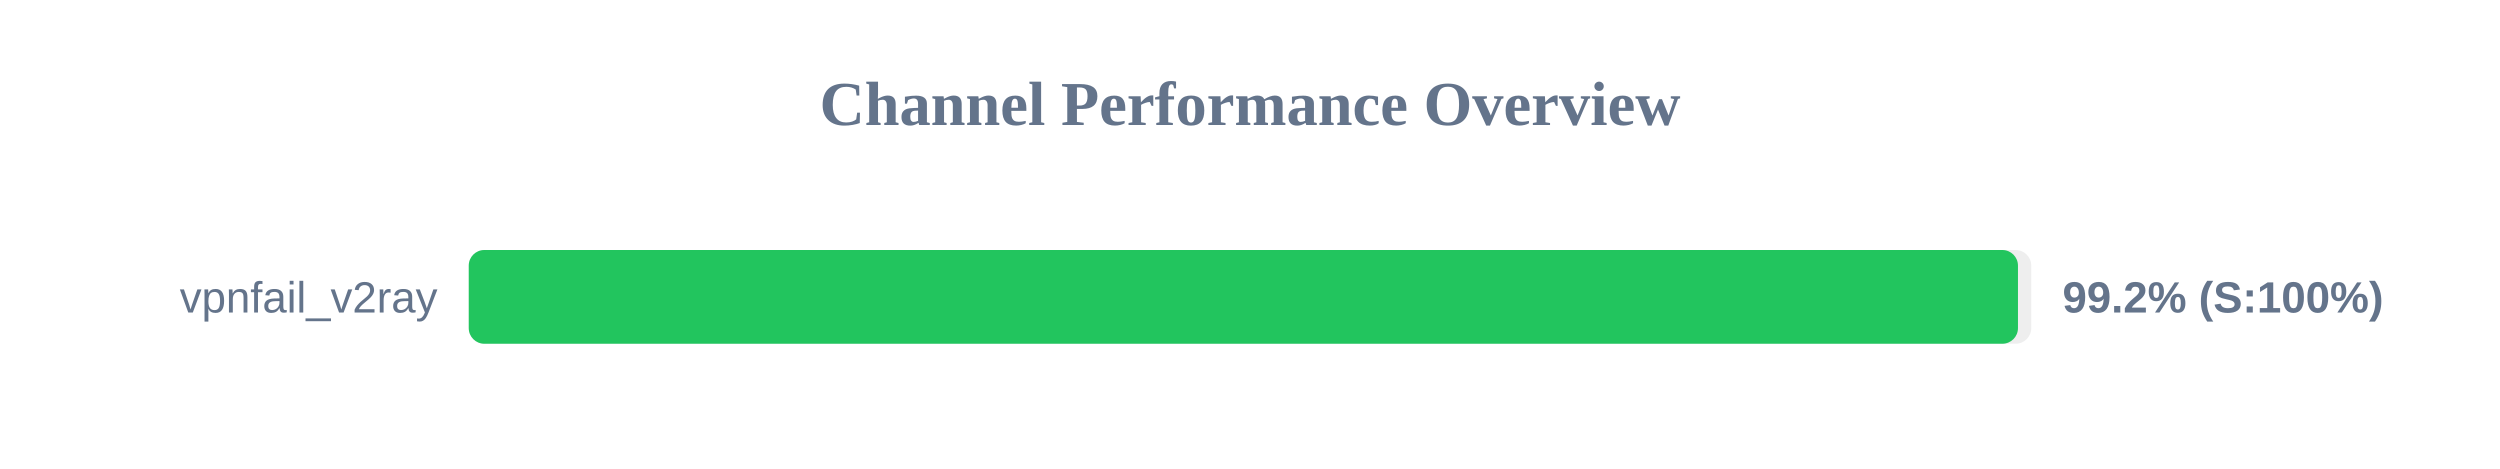
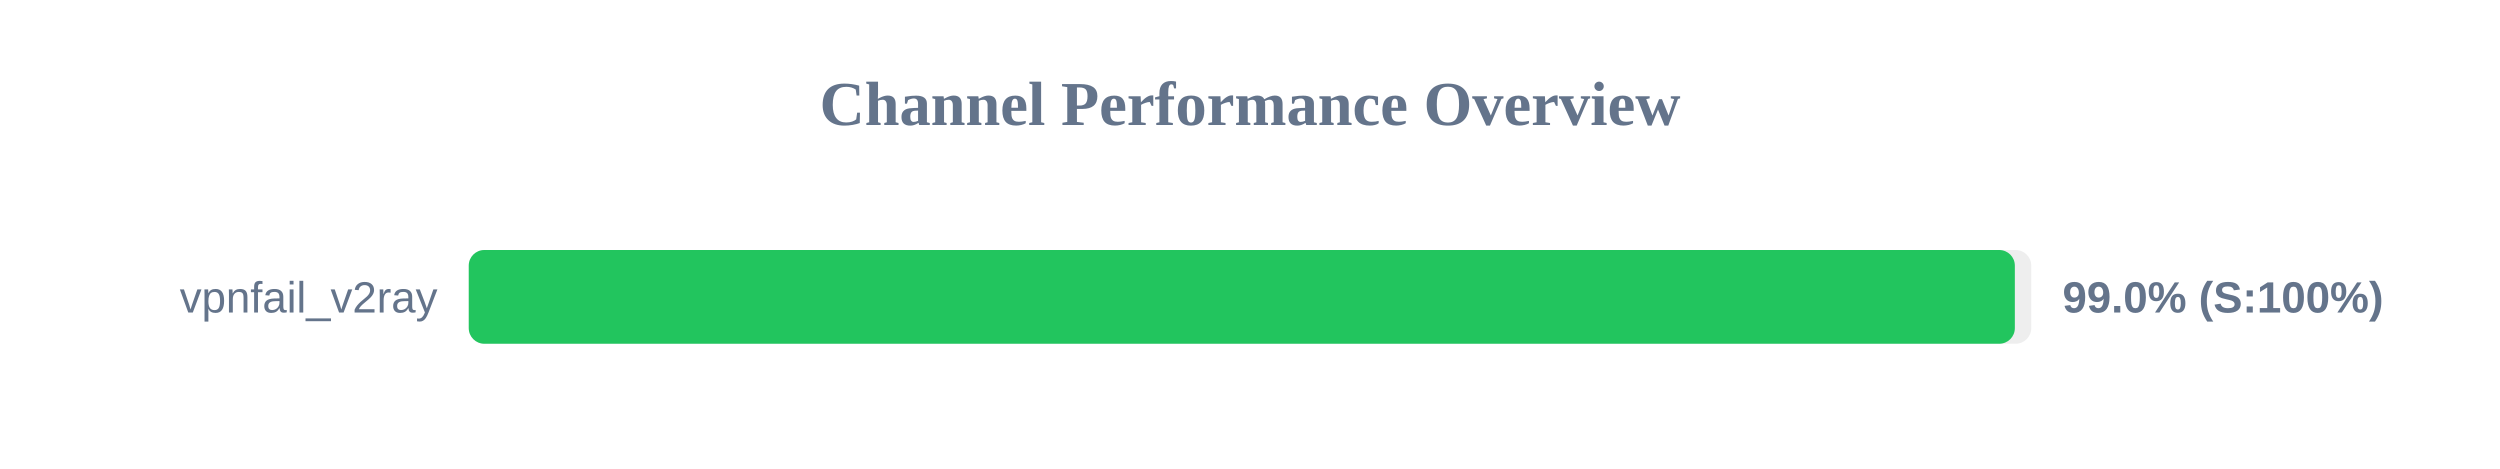
<svg xmlns="http://www.w3.org/2000/svg" width="800" height="150" version="1.1">
  <style>
        .row { font: 14px Arial; fill: #64748b; }
        .score { font: bold 14px Arial; fill: #64748b; }
    </style>
  <text x="400" y="40" text-anchor="middle" font-size="20px" font-weight="bold" fill="#64748b">Channel Performance Overview</text>
  <rect x="150" y="80" width="500" height="30" fill="#eee" rx="5" />
-   <rect x="150" y="80" width="495.75" height="30" fill="#22c55e" rx="5" />
+   <rect x="150" y="80" width="494.75" height="30" fill="#22c55e" rx="5" />
  <text x="140" y="100" text-anchor="end" class="row">vpnfail_v2ray</text>
-   <text x="660" y="100" text-anchor="start" class="score">99.2% (S:100%)</text>
+   <text x="660" y="100" text-anchor="start" class="score">99.0% (S:100%)</text>
</svg>
